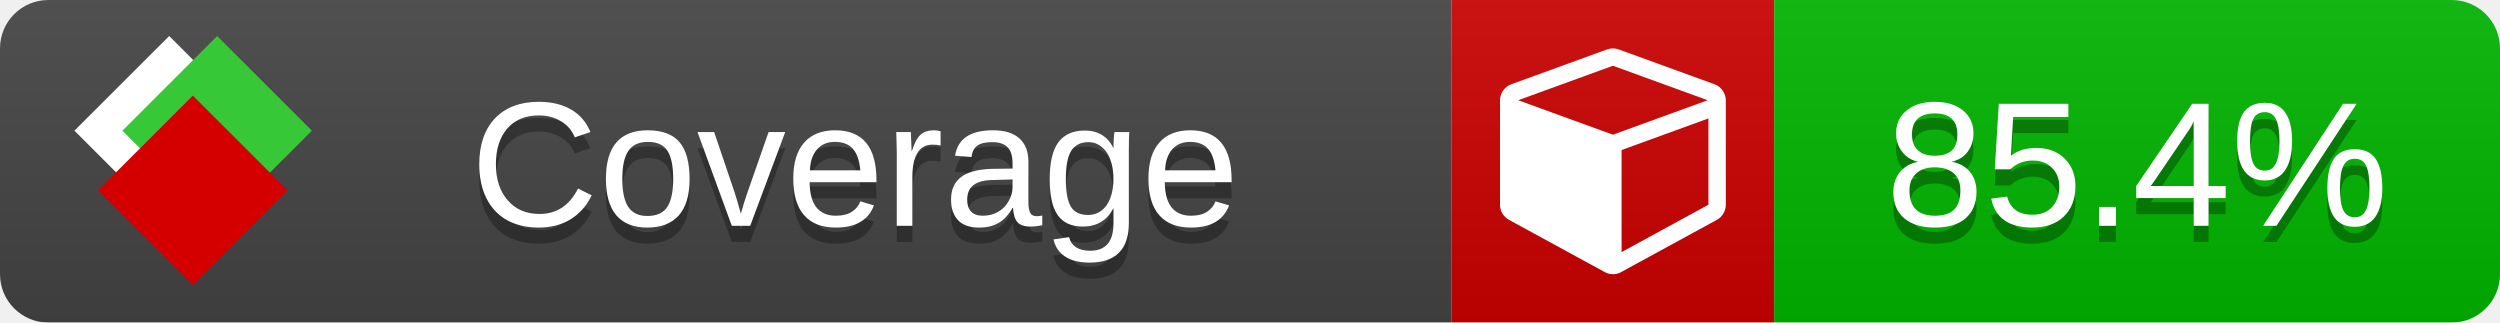
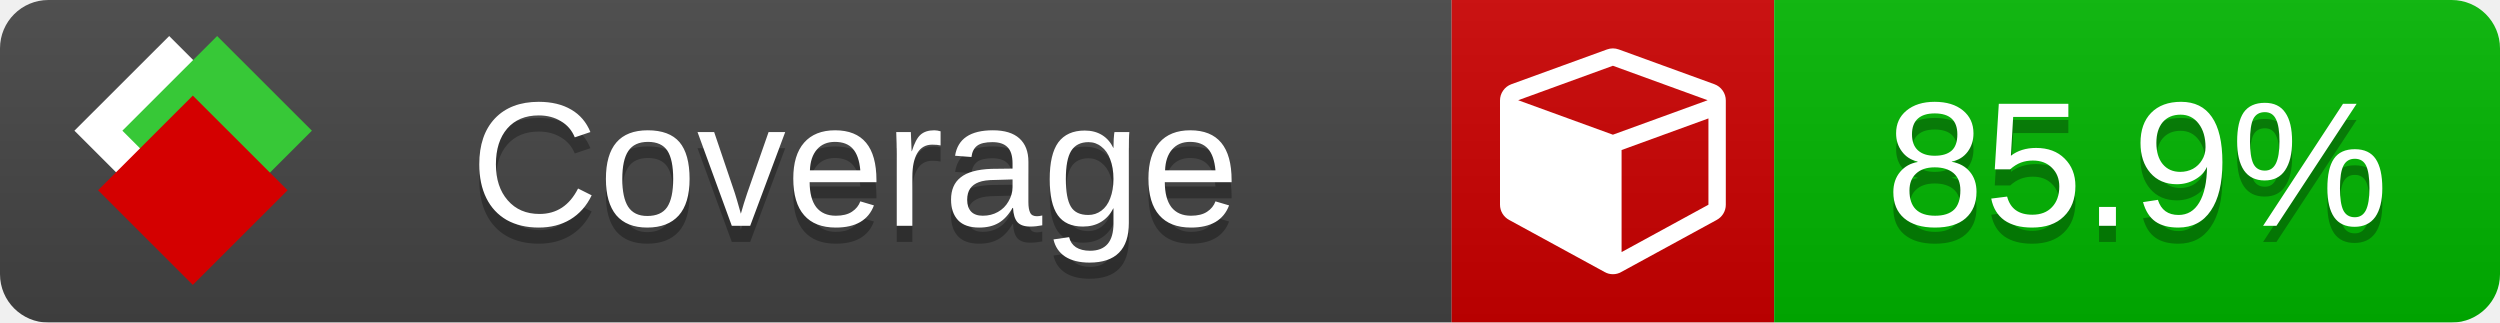
<svg xmlns="http://www.w3.org/2000/svg" xmlns:xlink="http://www.w3.org/1999/xlink" width="155" height="20">
  <style type="text/css">
          
            @keyframes fade1 {
                0% { visibility: visible; opacity: 1; }
               23% { visibility: visible; opacity: 1; }
               25% { visibility: hidden; opacity: 0; }
               48% { visibility: hidden; opacity: 0; }
               50% { visibility: hidden; opacity: 0; }
               73% { visibility: hidden; opacity: 0; }
               75% { visibility: hidden; opacity: 0; }
               98% { visibility: hidden; opacity: 0; }
              100% { visibility: visible; opacity: 1; }
            }
            @keyframes fade2 {
                0% { visibility: hidden; opacity: 0; }
               23% { visibility: hidden; opacity: 0; }
               25% { visibility: visible; opacity: 1; }
               48% { visibility: visible; opacity: 1; }
               50% { visibility: hidden; opacity: 0; }
               73% { visibility: hidden; opacity: 0; }
               75% { visibility: hidden; opacity: 0; }
               98% { visibility: hidden; opacity: 0; }
              100% { visibility: hidden; opacity: 0; }
            }
            @keyframes fade3 {
                0% { visibility: hidden; opacity: 0; }
               23% { visibility: hidden; opacity: 0; }
               25% { visibility: hidden; opacity: 0; }
               48% { visibility: hidden; opacity: 0; }
               50% { visibility: visible; opacity: 1; }
               73% { visibility: visible; opacity: 1; }
               75% { visibility: hidden; opacity: 0; }
               98% { visibility: hidden; opacity: 0; }
              100% { visibility: hidden; opacity: 0; }
            }
            @keyframes fade4 {
                0% { visibility: hidden; opacity: 0; }
               23% { visibility: hidden; opacity: 0; }
               25% { visibility: hidden; opacity: 0; }
               48% { visibility: hidden; opacity: 0; }
               50% { visibility: hidden; opacity: 0; }
               73% { visibility: hidden; opacity: 0; }
               75% { visibility: visible; opacity: 1; }
               98% { visibility: visible; opacity: 1; }
              100% { visibility: hidden; opacity: 0; }
            }
            .linecoverage {
                animation-duration: 15s;
                animation-name: fade1;
                animation-iteration-count: infinite;
            }
            .branchcoverage {
                animation-duration: 15s;
                animation-name: fade2;
                animation-iteration-count: infinite;
            }
            .methodcoverage {
                animation-duration: 15s;
                animation-name: fade3;
                animation-iteration-count: infinite;
            }
            .fullmethodcoverage {
                animation-duration: 15s;
                animation-name: fade4;
                animation-iteration-count: infinite;
            }
          
    </style>
  <defs>
    <linearGradient id="gradient" x2="0" y2="100%">
      <stop offset="0" stop-color="#bbb" stop-opacity=".1" />
      <stop offset="1" stop-opacity=".1" />
    </linearGradient>
    <linearGradient id="c">
      <stop offset="0" stop-color="#d40000" />
      <stop offset="1" stop-color="#ff2a2a" />
    </linearGradient>
    <linearGradient id="a">
      <stop offset="0" stop-color="#e0e0de" />
      <stop offset="1" stop-color="#fff" />
    </linearGradient>
    <linearGradient id="b">
      <stop offset="0" stop-color="#37c837" />
      <stop offset="1" stop-color="#217821" />
    </linearGradient>
    <linearGradient xlink:href="#a" id="e" x1="106.44" x2="69.96" y1="-11.96" y2="-46.84" gradientTransform="matrix(-.8426 -.00045 -.00045 -.8426 -94.27 -75.82)" gradientUnits="userSpaceOnUse" />
    <linearGradient xlink:href="#b" id="f" x1="56.19" x2="77.97" y1="-23.45" y2="10.62" gradientTransform="matrix(.8426 .00045 .00045 .8426 94.27 75.82)" gradientUnits="userSpaceOnUse" />
    <linearGradient xlink:href="#c" id="g" x1="79.98" x2="132.9" y1="10.79" y2="10.79" gradientTransform="matrix(.8426 .00045 .00045 .8426 94.27 75.82)" gradientUnits="userSpaceOnUse" />
    <mask id="mask">
      <rect width="155" height="20" rx="3" fill="#fff" />
    </mask>
    <g id="icon" transform="matrix(.04486 0 0 .04481 -.48 -.63)">
      <rect width="52.92" height="52.92" x="-109.72" y="-27.13" fill="url(#e)" transform="rotate(-135)" />
      <rect width="52.92" height="52.92" x="70.19" y="-39.18" fill="url(#f)" transform="rotate(45)" />
      <rect width="52.92" height="52.92" x="80.05" y="-15.74" fill="url(#g)" transform="rotate(45)" />
    </g>
  </defs>
  <g mask="url(#mask)">
    <rect x="0" y="0" width="90" height="20" fill="#444" />
    <rect x="90" y="0" width="20" height="20" fill="#c00" />
    <rect x="110" y="0" width="45" height="20" fill="#00B600" />
    <rect x="0" y="0" width="155" height="20" fill="url(#gradient)" />
  </g>
  <g>
    <path class="" fill="#fff" d="m 100.538,15.629 5.385,-2.936 v -5.351 l -5.385,1.96 z M 100,8.351 105.873,6.214 100,4.077 94.127,6.214 Z m 7,-2.12 v 6.462 q 0,0.294 -0.151,0.547 -0.151,0.252 -0.412,0.395 l -5.923,3.231 q -0.236,0.135 -0.513,0.135 -0.278,0 -0.513,-0.135 l -5.923,-3.231 Q 93.303,13.492 93.151,13.239 93,12.987 93,12.692 v -6.462 q 0,-0.337 0.194,-0.614 0.194,-0.278 0.513,-0.395 l 5.923,-2.154 q 0.185,-0.067 0.37,-0.067 0.185,0 0.37,0.067 l 5.923,2.154 q 0.32,0.118 0.513,0.395 Q 107,5.894 107,6.231 Z" />
  </g>
  <g fill="#fff" text-anchor="middle" font-family="Verdana,Arial,Geneva,sans-serif" font-size="11">
    <a xlink:href="https://github.com/danielpalme/ReportGenerator" target="_top">
      <use xlink:href="#icon" transform="translate(3,1) scale(3.5)" />
    </a>
    <text x="53" y="15" fill="#010101" fill-opacity=".3">Coverage</text>
    <text x="53" y="14" fill="#fff">Coverage</text>
-     <text class="" x="132.5" y="15" fill="#010101" fill-opacity=".3">85.4%</text>
-     <text class="" x="132.5" y="14">85.4%</text>
+     <text class="" x="132.5" y="15" fill="#010101" fill-opacity=".3">85.9%</text>
+     <text class="" x="132.5" y="14">85.9%</text>
  </g>
  <g>
    <rect class="" x="90" y="0" width="65" height="20" fill-opacity="0" />
  </g>
</svg>
